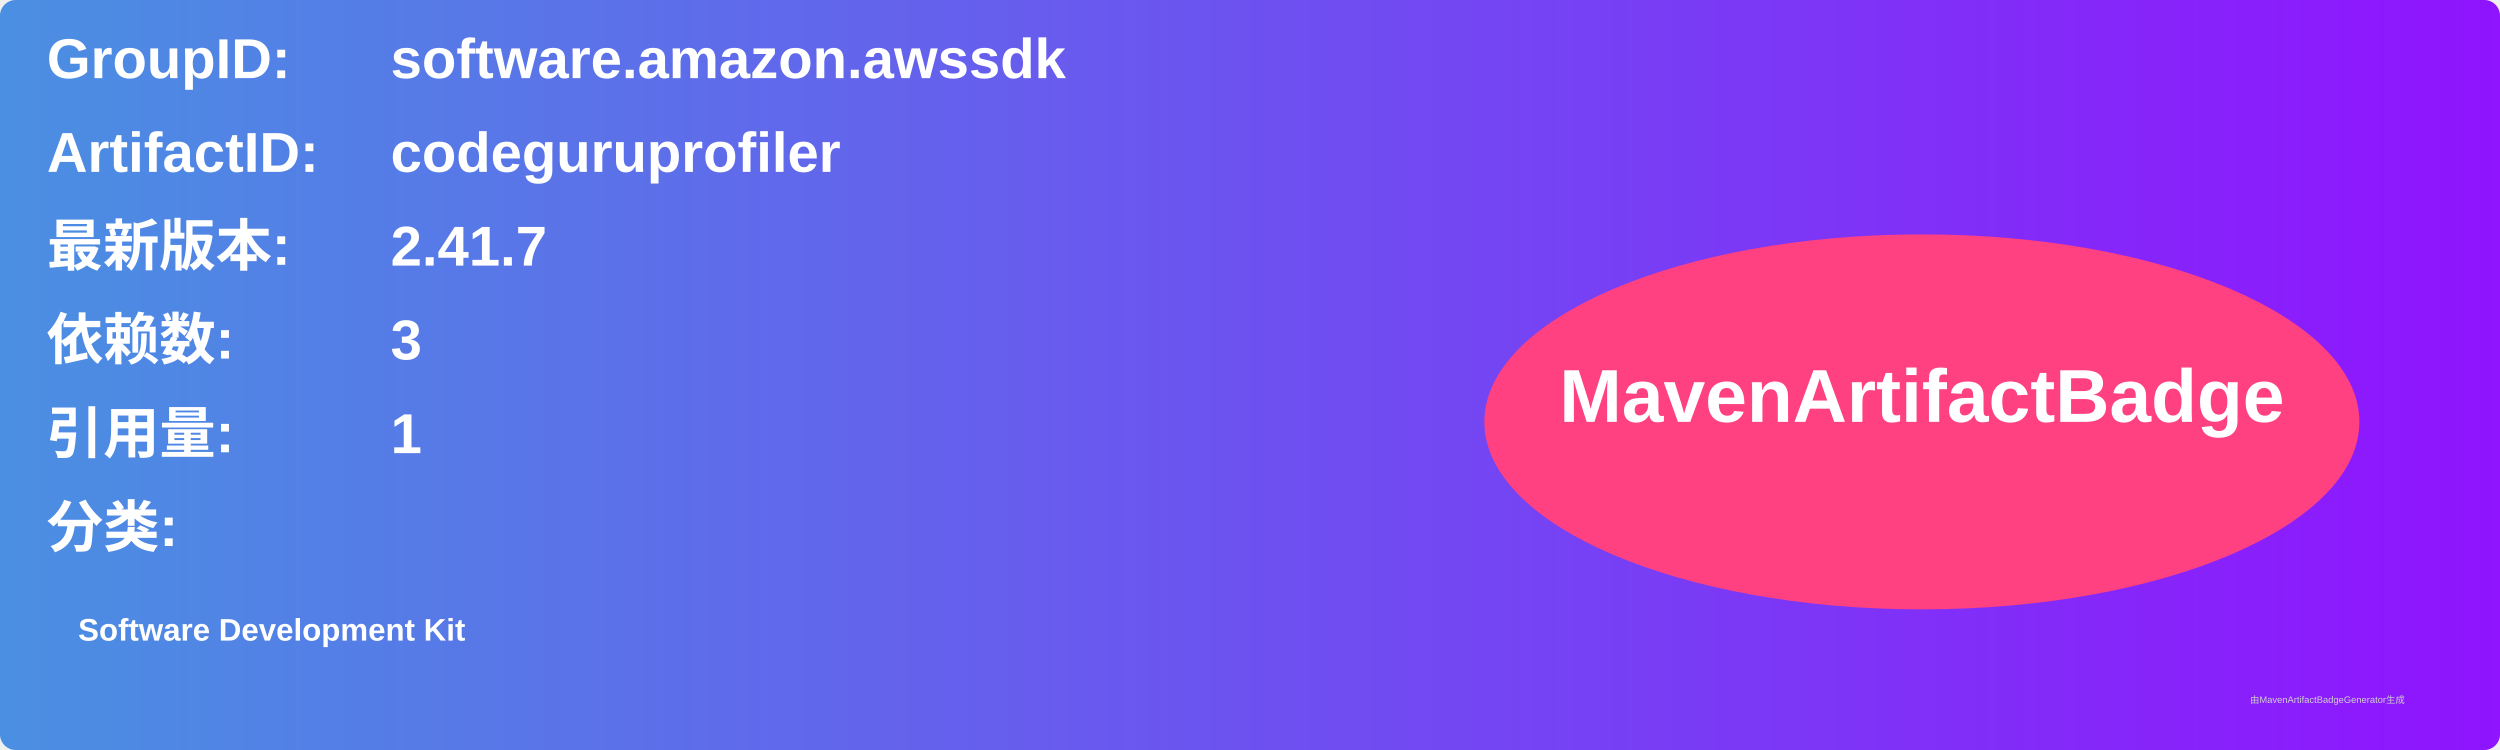
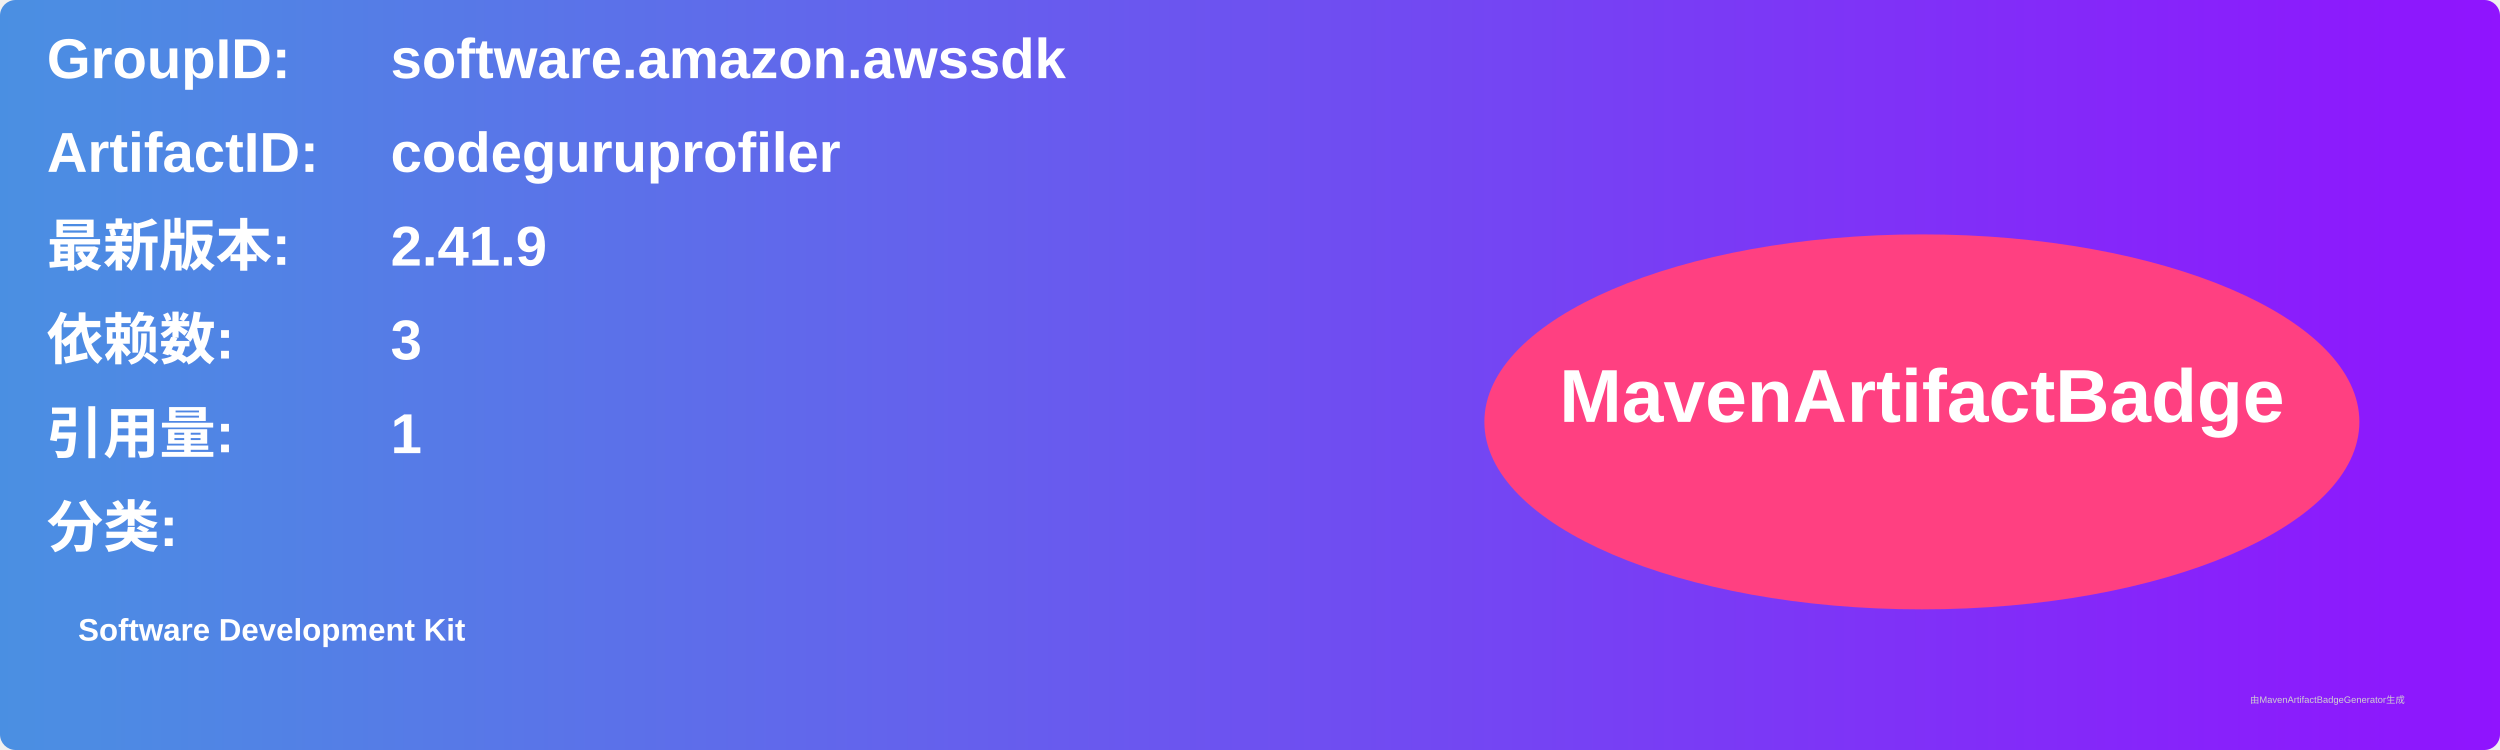
<svg xmlns="http://www.w3.org/2000/svg" width="800" height="240" viewBox="0 0 800 240">
  <linearGradient id="grad" x1="0%" y1="0%" x2="100%" y2="0%">
    <stop offset="0%" stop-color="#4a90e2" />
    <stop offset="100%" stop-color="#9013fe" />
  </linearGradient>
  <rect width="100%" height="100%" rx="5" ry="5" fill="url(#grad)" />
  <g transform="translate(15, 15)">
    <text x="0" y="10" font-family="Arial" font-size="18" fill="white" font-weight="bold" width="260">GroupID:</text>
    <text x="110" y="10" font-family="Arial" font-size="18" fill="white" font-weight="bold" width="460">software.amazon.awssdk</text>
    <text x="0" y="40" font-family="Arial" font-size="18" fill="white" font-weight="bold" width="260">ArtifactID:</text>
    <text x="110" y="40" font-family="Arial" font-size="18" fill="white" font-weight="bold" width="460">codeguruprofiler</text>
    <text x="0" y="70" font-family="Arial" font-size="18" fill="white" font-weight="bold">最新版本:</text>
    <text x="110" y="70" font-family="Arial" font-size="18" fill="white" font-weight="bold">
-       <tspan font-weight="bold">2.41.7</tspan>
+       <tspan font-weight="bold">2.41.9</tspan>
    </text>
    <text x="0" y="100" font-family="Arial" font-size="18" fill="white" font-weight="bold">依赖数: </text>
    <text x="110" y="100" font-family="Arial" font-size="18" fill="white">
      <tspan font-weight="bold">3</tspan>
    </text>
    <text x="0" y="130" font-family="Arial" font-size="18" fill="white" font-weight="bold">引用量: </text>
    <text x="110" y="130" font-family="Arial" font-size="18" fill="white">
      <tspan font-weight="bold">1</tspan>
    </text>
    <text x="0" y="160" font-family="Arial" font-size="18" fill="white" font-weight="bold">分类:</text>
    <text x="10" y="190" font-family="Arial" font-size="10" fill="white">
      <tspan font-weight="bold">Software Development Kit</tspan>
    </text>
    <ellipse cx="600" cy="120" rx="140" ry="60" fill="#ff4081" />
    <text x="600" y="120" text-anchor="middle" font-family="Arial" font-size="24" fill="white" font-weight="bold">MavenArtifactBadge</text>
  </g>
  <text x="720" y="225" font-family="Arial" font-size="3" fill="#d0d0d0">由MavenArtifactBadgeGenerator生成</text>
</svg>
